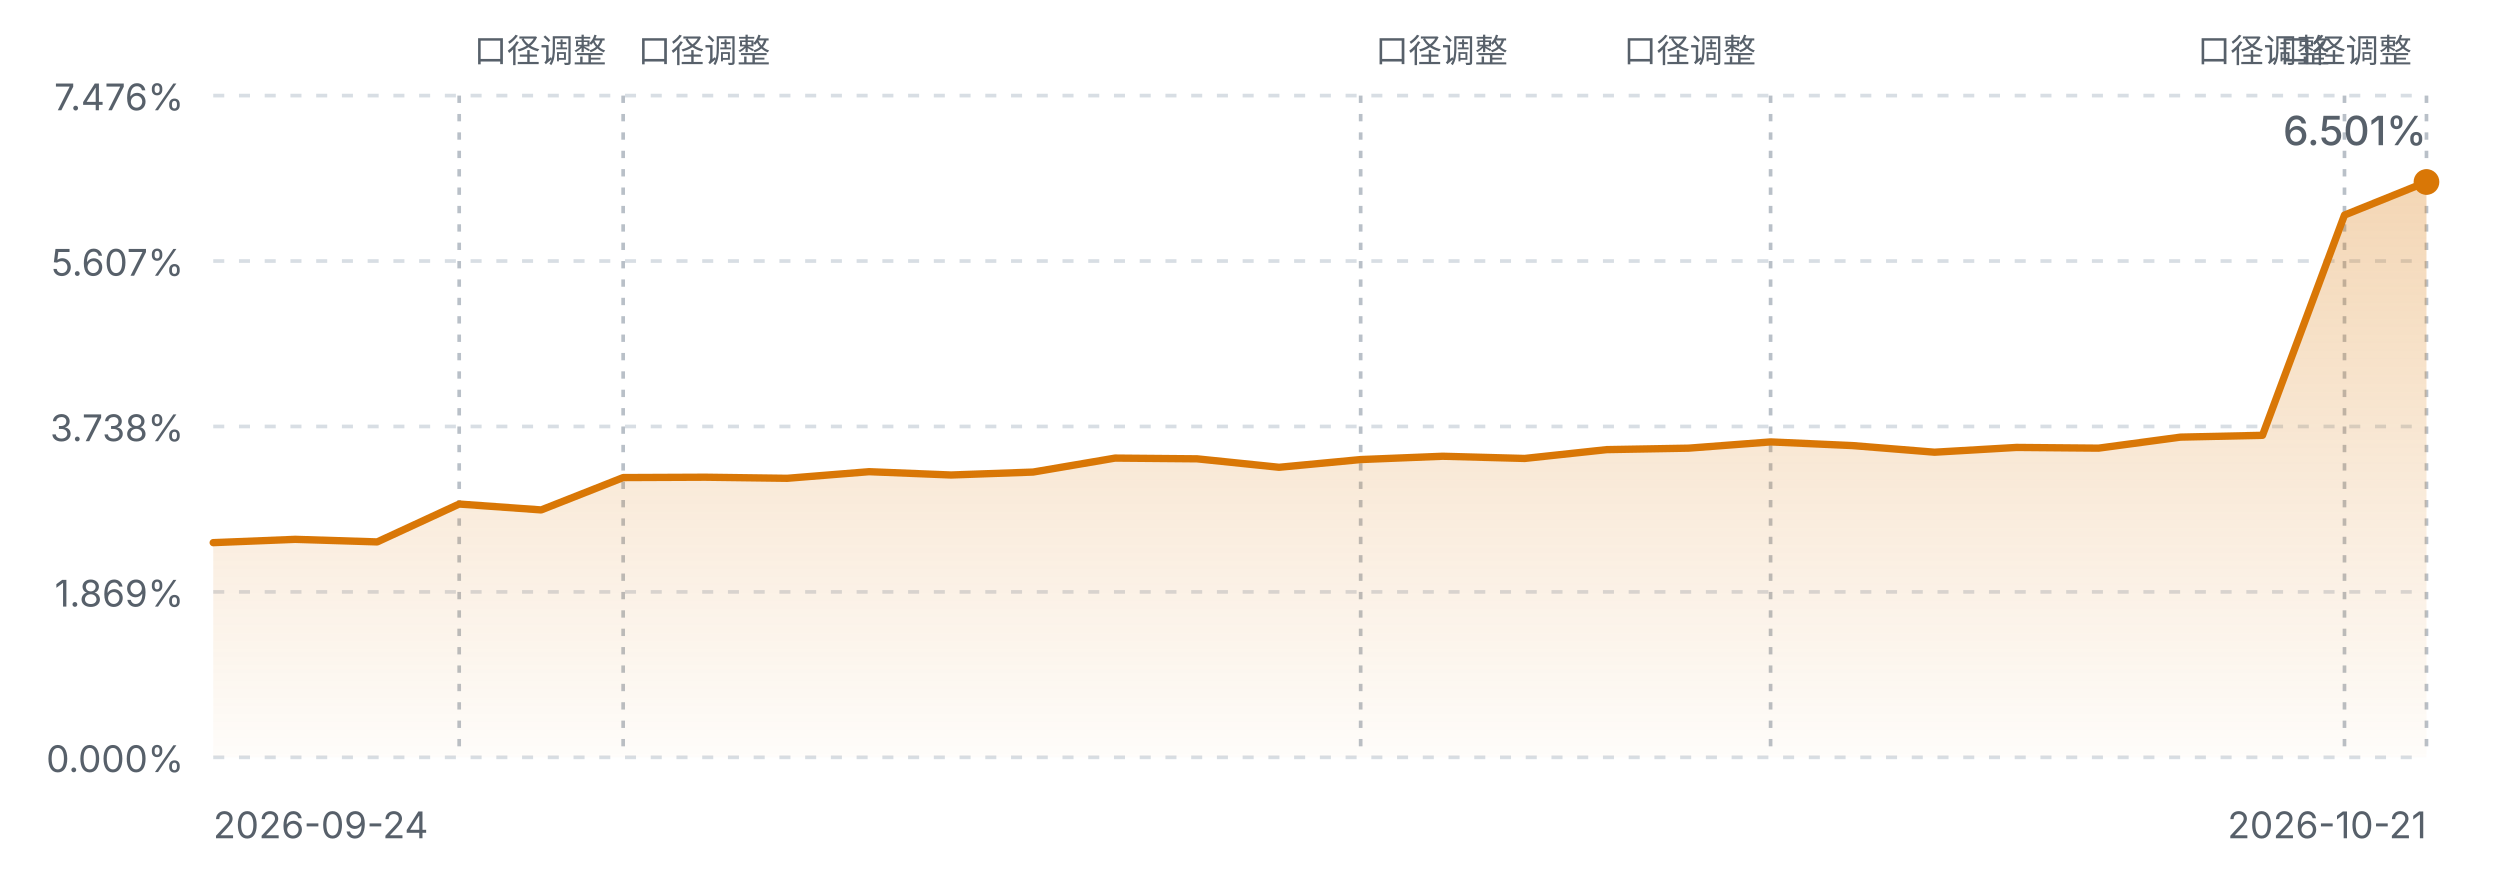
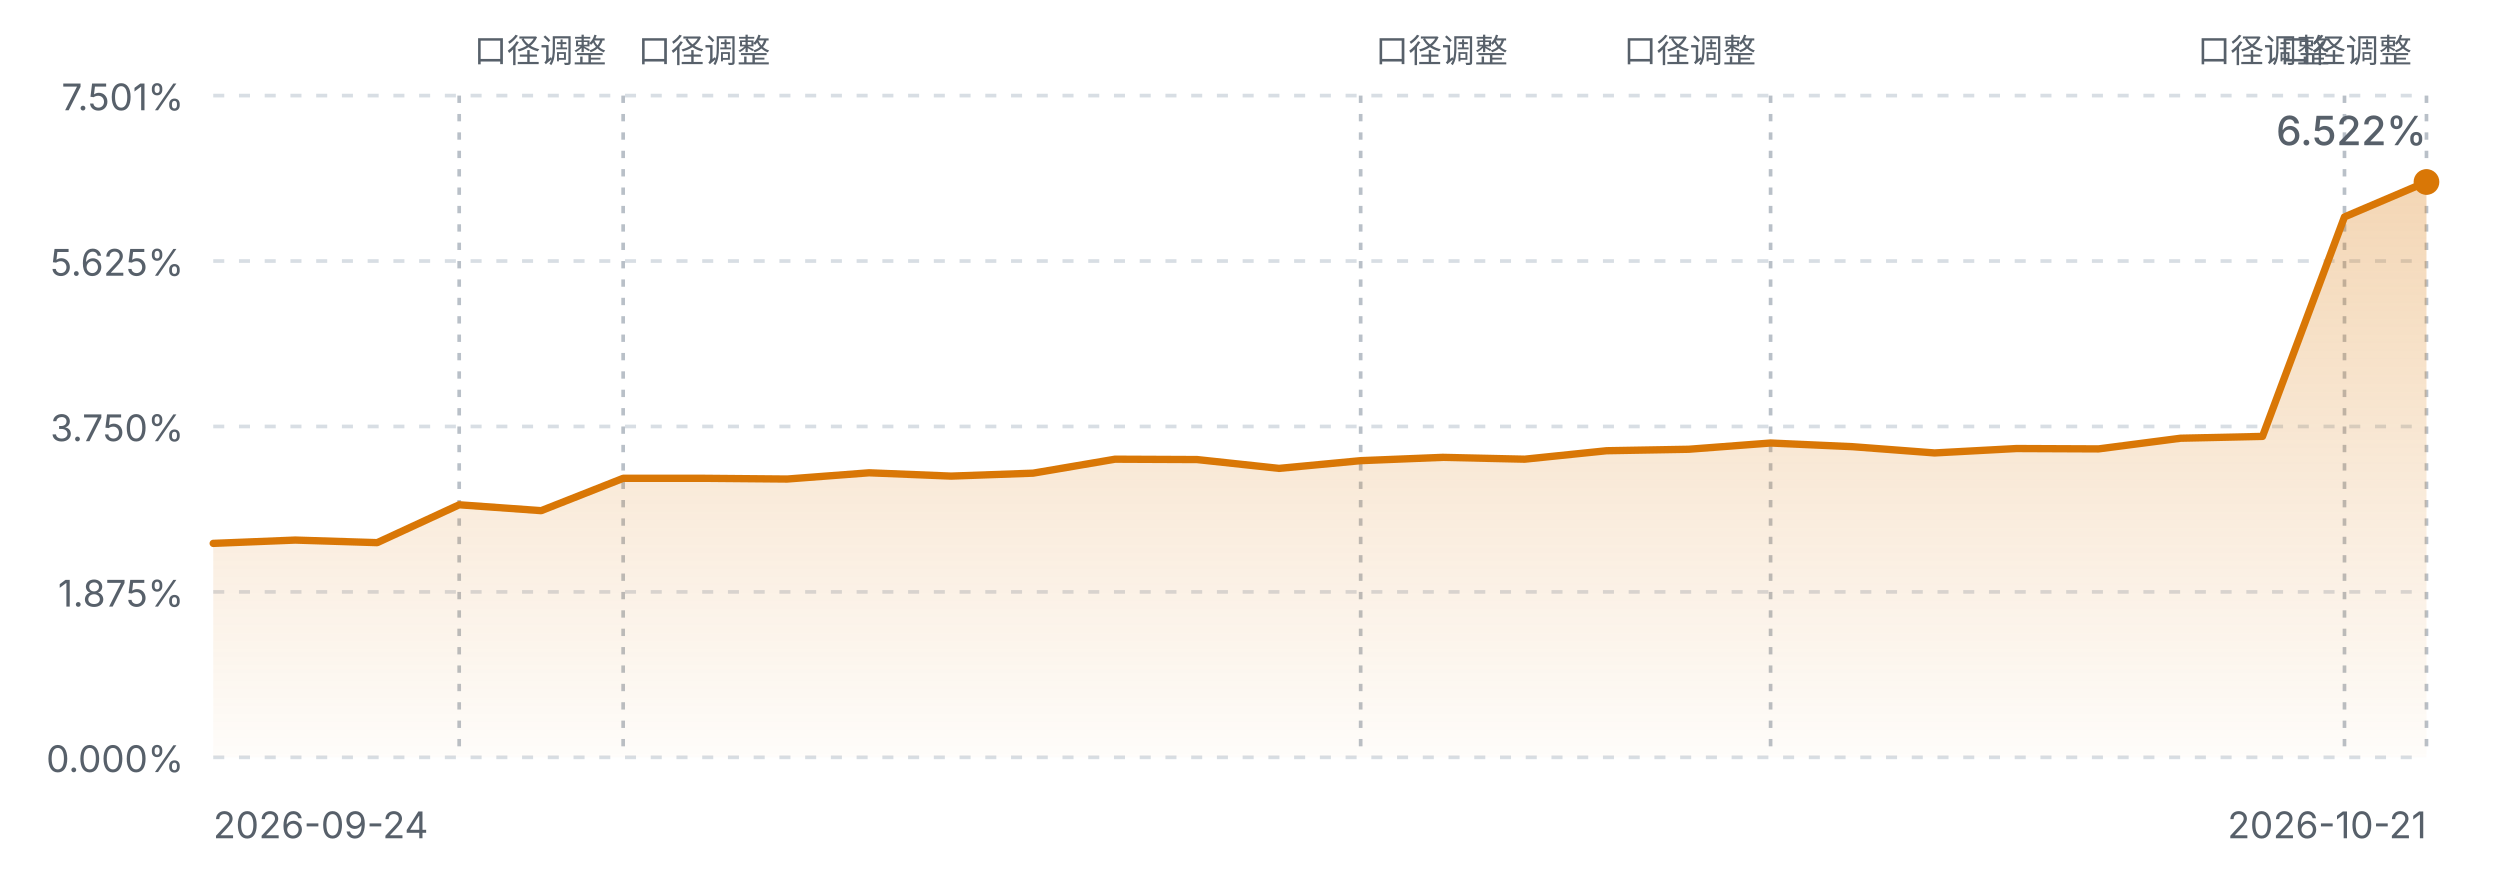
<svg xmlns="http://www.w3.org/2000/svg" viewBox="0 0 680 240" width="680" height="240" role="img" aria-label="FIRE 进度曲线">
  <defs>
    <linearGradient id="fireArea" x1="0" y1="0" x2="0" y2="1">
      <stop offset="0%" stop-color="#d97706" stop-opacity="0.30" />
      <stop offset="100%" stop-color="#d97706" stop-opacity="0.02" />
    </linearGradient>
    <style>
      .fg-muted { fill: #57606a; font-family: ui-sans-serif, system-ui, -apple-system, "Segoe UI", sans-serif; }
      .grid { stroke: #d8dee4; stroke-width: 1; stroke-dasharray: 3 4; }
      .mark { stroke: #b9c0c8; stroke-width: 1; stroke-dasharray: 2 3; }
      .line { fill: none; stroke: #d97706; stroke-width: 2; stroke-linejoin: round; stroke-linecap: round; }
      @media (prefers-color-scheme: dark) {
        .fg-muted { fill: #8b949e; }
        .grid { stroke: #30363d; }
        .mark { stroke: #4d545c; }
        .line { stroke: #f0b429; }
      }
    </style>
  </defs>
  <line class="grid" x1="58" y1="26.0" x2="660" y2="26.0" />
-   <text class="fg-muted" x="50" y="30.0" text-anchor="end" font-size="10">7.476%</text>
+   <text class="fg-muted" x="50" y="30.0" text-anchor="end" font-size="10">7.501%</text>
  <line class="grid" x1="58" y1="71.0" x2="660" y2="71.0" />
-   <text class="fg-muted" x="50" y="75.0" text-anchor="end" font-size="10">5.607%</text>
+   <text class="fg-muted" x="50" y="75.0" text-anchor="end" font-size="10">5.625%</text>
  <line class="grid" x1="58" y1="116.0" x2="660" y2="116.0" />
-   <text class="fg-muted" x="50" y="120.0" text-anchor="end" font-size="10">3.738%</text>
+   <text class="fg-muted" x="50" y="120.0" text-anchor="end" font-size="10">3.750%</text>
  <line class="grid" x1="58" y1="161.0" x2="660" y2="161.0" />
-   <text class="fg-muted" x="50" y="165.0" text-anchor="end" font-size="10">1.869%</text>
+   <text class="fg-muted" x="50" y="165.0" text-anchor="end" font-size="10">1.875%</text>
  <line class="grid" x1="58" y1="206.0" x2="660" y2="206.0" />
  <text class="fg-muted" x="50" y="210.0" text-anchor="end" font-size="10">0.000%</text>
  <line class="mark" x1="124.9" y1="26" x2="124.9" y2="206.0" />
  <text class="fg-muted" x="128.9" y="17" text-anchor="start" font-size="9">口径调整</text>
  <line class="mark" x1="169.5" y1="26" x2="169.5" y2="206.0" />
  <text class="fg-muted" x="173.5" y="17" text-anchor="start" font-size="9">口径调整</text>
  <line class="mark" x1="370.1" y1="26" x2="370.1" y2="206.0" />
  <text class="fg-muted" x="374.1" y="17" text-anchor="start" font-size="9">口径调整</text>
  <line class="mark" x1="481.6" y1="26" x2="481.6" y2="206.0" />
  <text class="fg-muted" x="477.6" y="17" text-anchor="end" font-size="9">口径调整</text>
  <line class="mark" x1="637.7" y1="26" x2="637.7" y2="206.0" />
  <text class="fg-muted" x="633.7" y="17" text-anchor="end" font-size="9">口径调整</text>
  <line class="mark" x1="660.0" y1="26" x2="660.0" y2="206.0" />
  <text class="fg-muted" x="656.0" y="17" text-anchor="end" font-size="9">口径调整</text>
-   <path d="M58.0,147.6 L80.3,146.7 L102.6,147.4 L124.9,137.1 L147.2,138.7 L169.5,129.9 L191.8,129.8 L214.1,130.1 L236.4,128.3 L258.7,129.2 L281.0,128.4 L303.3,124.6 L325.6,124.8 L347.9,127.1 L370.1,125.0 L392.4,124.1 L414.7,124.7 L437.0,122.3 L459.3,121.9 L481.6,120.2 L503.9,121.2 L526.2,123.0 L548.5,121.7 L570.8,121.9 L593.1,118.9 L615.4,118.4 L637.7,58.5 L660.0,49.5 L660.0,206.0 L58.0,206.0 Z" fill="url(#fireArea)" />
-   <path d="M58.0,147.6 L80.3,146.7 L102.6,147.4 L124.9,137.1 L147.2,138.7 L169.5,129.9 L191.8,129.8 L214.1,130.1 L236.4,128.3 L258.7,129.2 L281.0,128.4 L303.3,124.6 L325.6,124.8 L347.9,127.1 L370.1,125.0 L392.4,124.1 L414.7,124.7 L437.0,122.3 L459.3,121.9 L481.6,120.2 L503.9,121.2 L526.2,123.0 L548.5,121.7 L570.8,121.9 L593.1,118.9 L615.4,118.4 L637.7,58.5 L660.0,49.5" class="line" />
+   <path d="M58.0,147.8 L80.3,146.9 L102.6,147.6 L124.9,137.3 L147.2,138.9 L169.5,130.1 L191.8,130.1 L214.1,130.3 L236.4,128.6 L258.7,129.5 L281.0,128.7 L303.3,124.9 L325.6,125.0 L347.9,127.4 L370.1,125.3 L392.4,124.4 L414.7,124.9 L437.0,122.6 L459.3,122.2 L481.6,120.5 L503.9,121.5 L526.2,123.2 L548.5,122.0 L570.8,122.1 L593.1,119.2 L615.4,118.7 L637.7,59.0 L660.0,49.5 L660.0,206.0 L58.0,206.0 Z" fill="url(#fireArea)" />
+   <path d="M58.0,147.8 L80.3,146.9 L102.6,147.6 L124.9,137.3 L147.2,138.9 L169.5,130.1 L191.8,130.1 L214.1,130.3 L236.4,128.6 L258.7,129.5 L281.0,128.7 L303.3,124.9 L325.6,125.0 L347.9,127.4 L370.1,125.3 L392.4,124.4 L414.7,124.9 L437.0,122.6 L459.3,122.2 L481.6,120.5 L503.9,121.5 L526.2,123.2 L548.5,122.0 L570.8,122.1 L593.1,119.2 L615.4,118.7 L637.7,59.0 L660.0,49.5" class="line" />
  <circle cx="660.0" cy="49.5" r="3.5" fill="#d97706" />
  <text class="fg-muted" x="58" y="228" font-size="10">2026-09-24</text>
  <text class="fg-muted" x="660" y="228" text-anchor="end" font-size="10">2026-10-21</text>
-   <text class="fg-muted" x="660.0" y="39.5" text-anchor="end" font-size="11" font-weight="500">6.501%</text>
+   <text class="fg-muted" x="660.0" y="39.5" text-anchor="end" font-size="11" font-weight="500">6.522%</text>
</svg>
